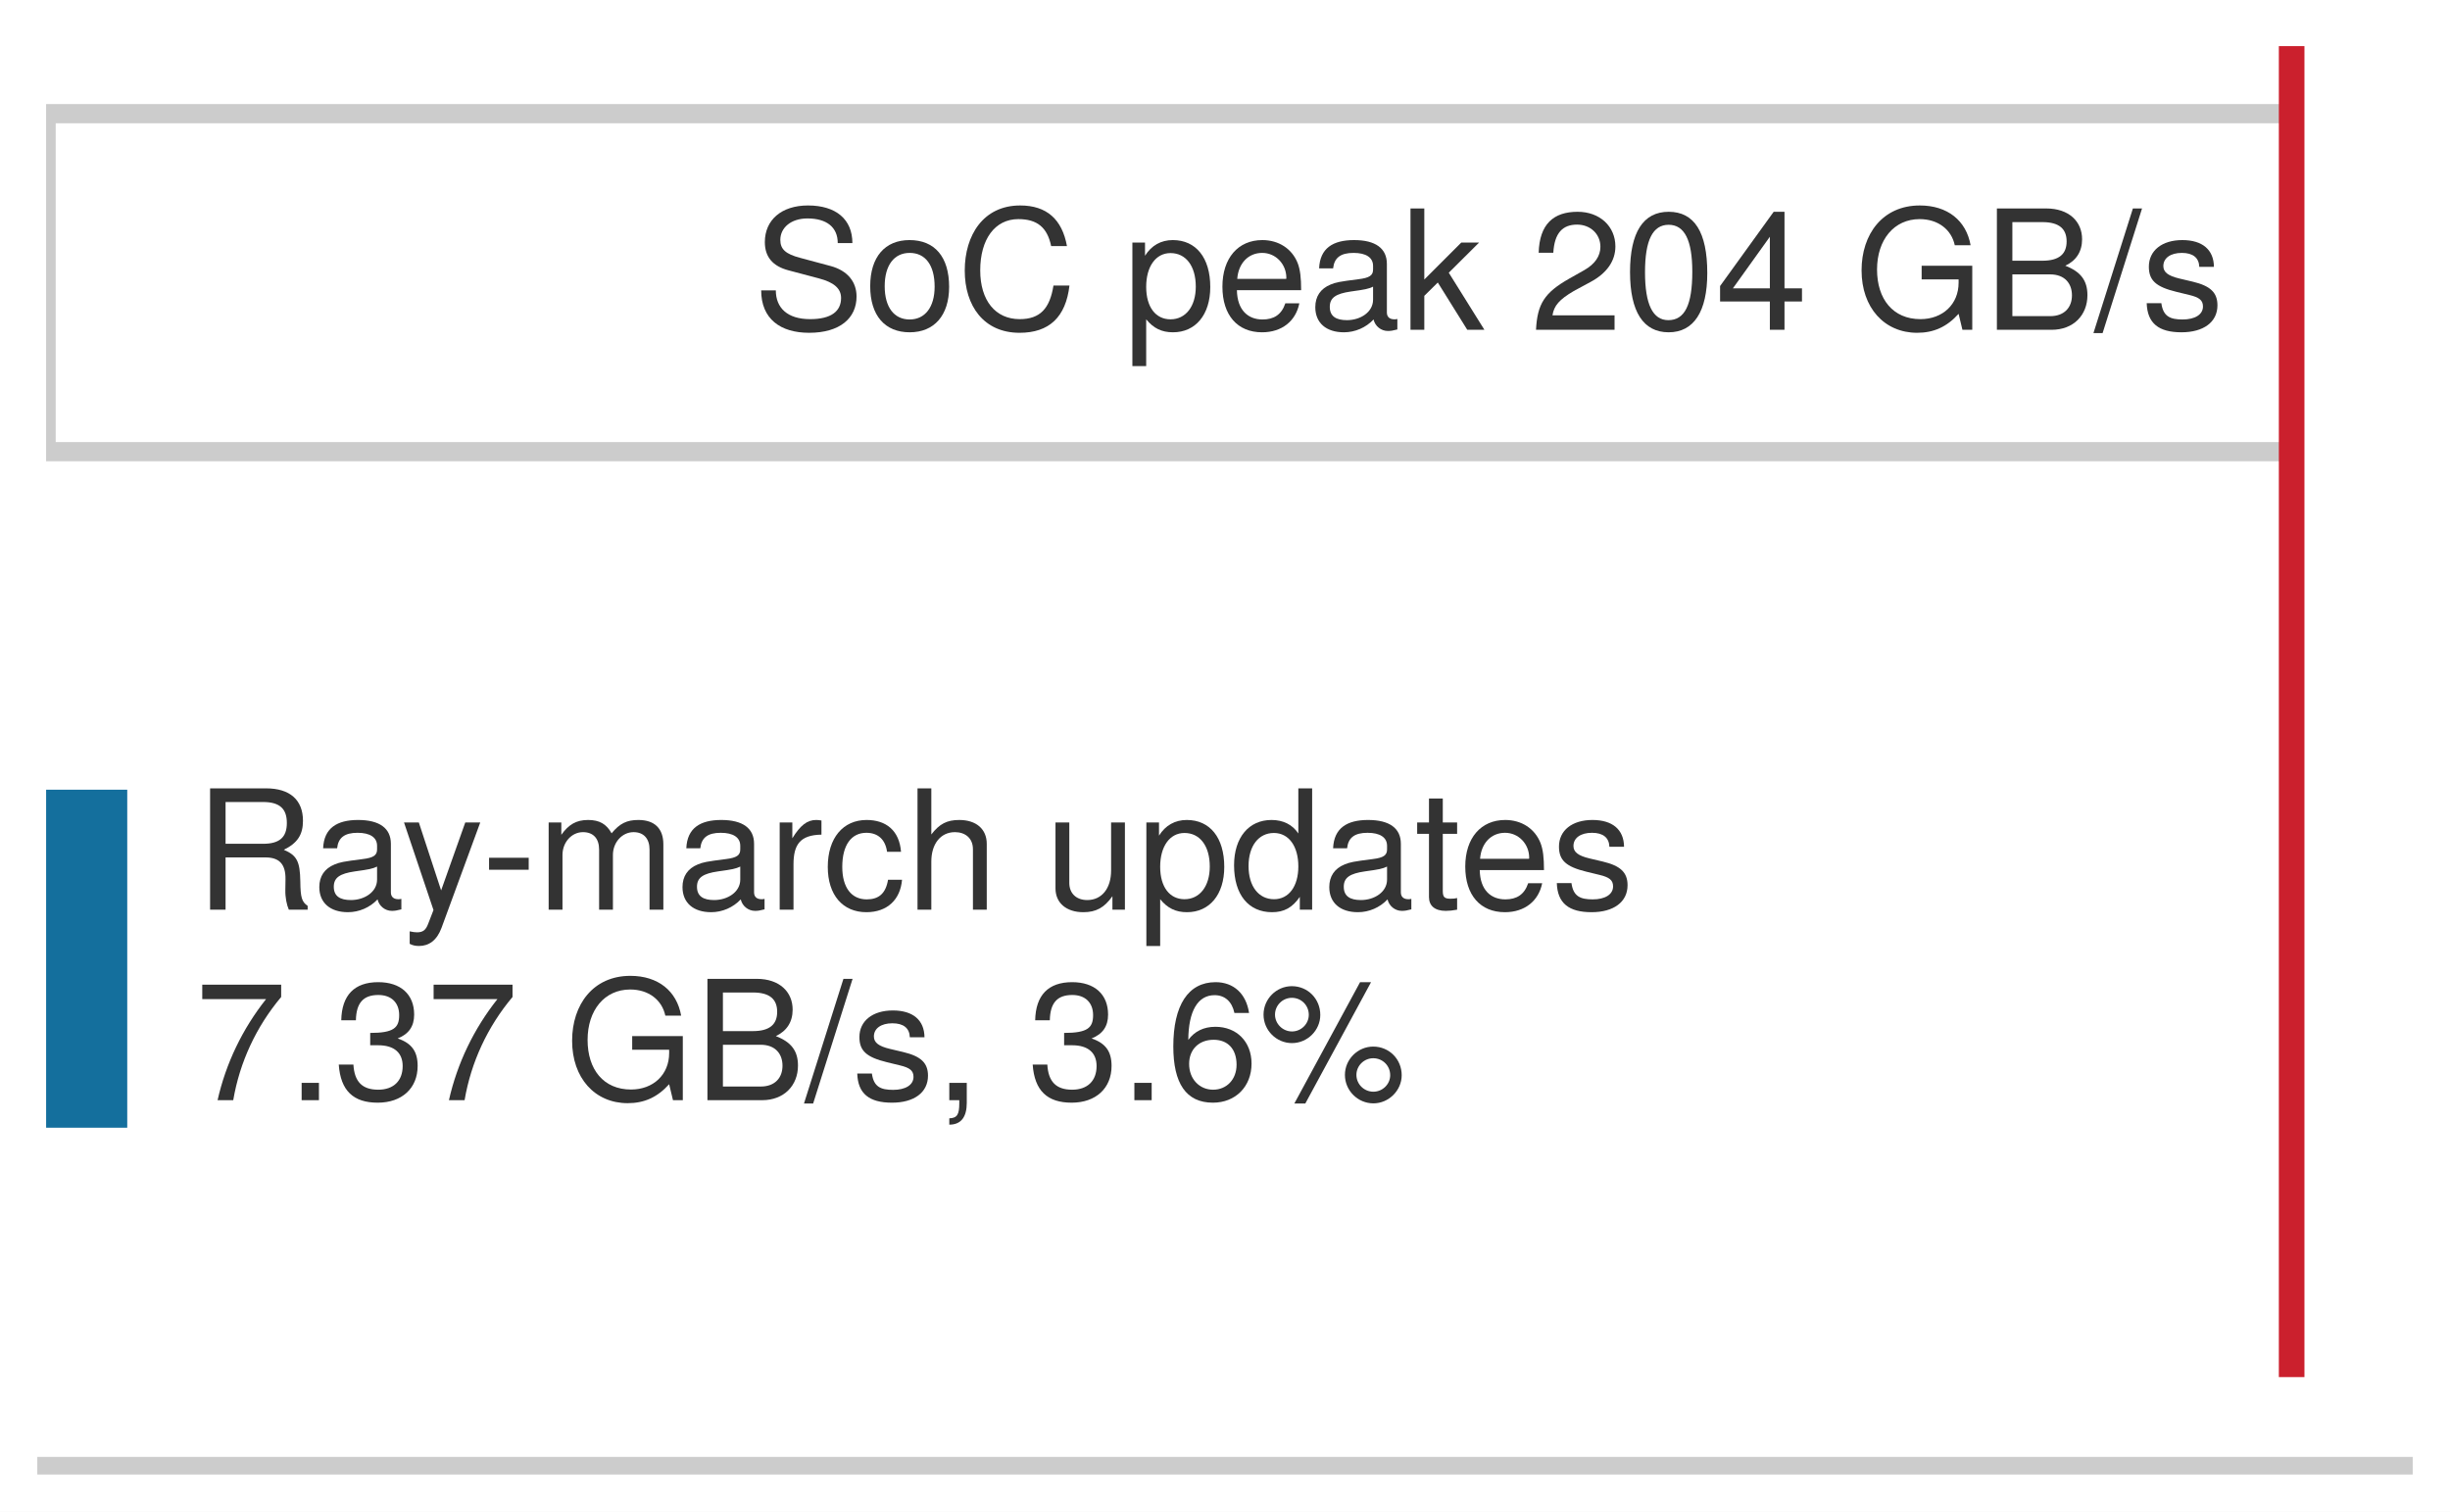
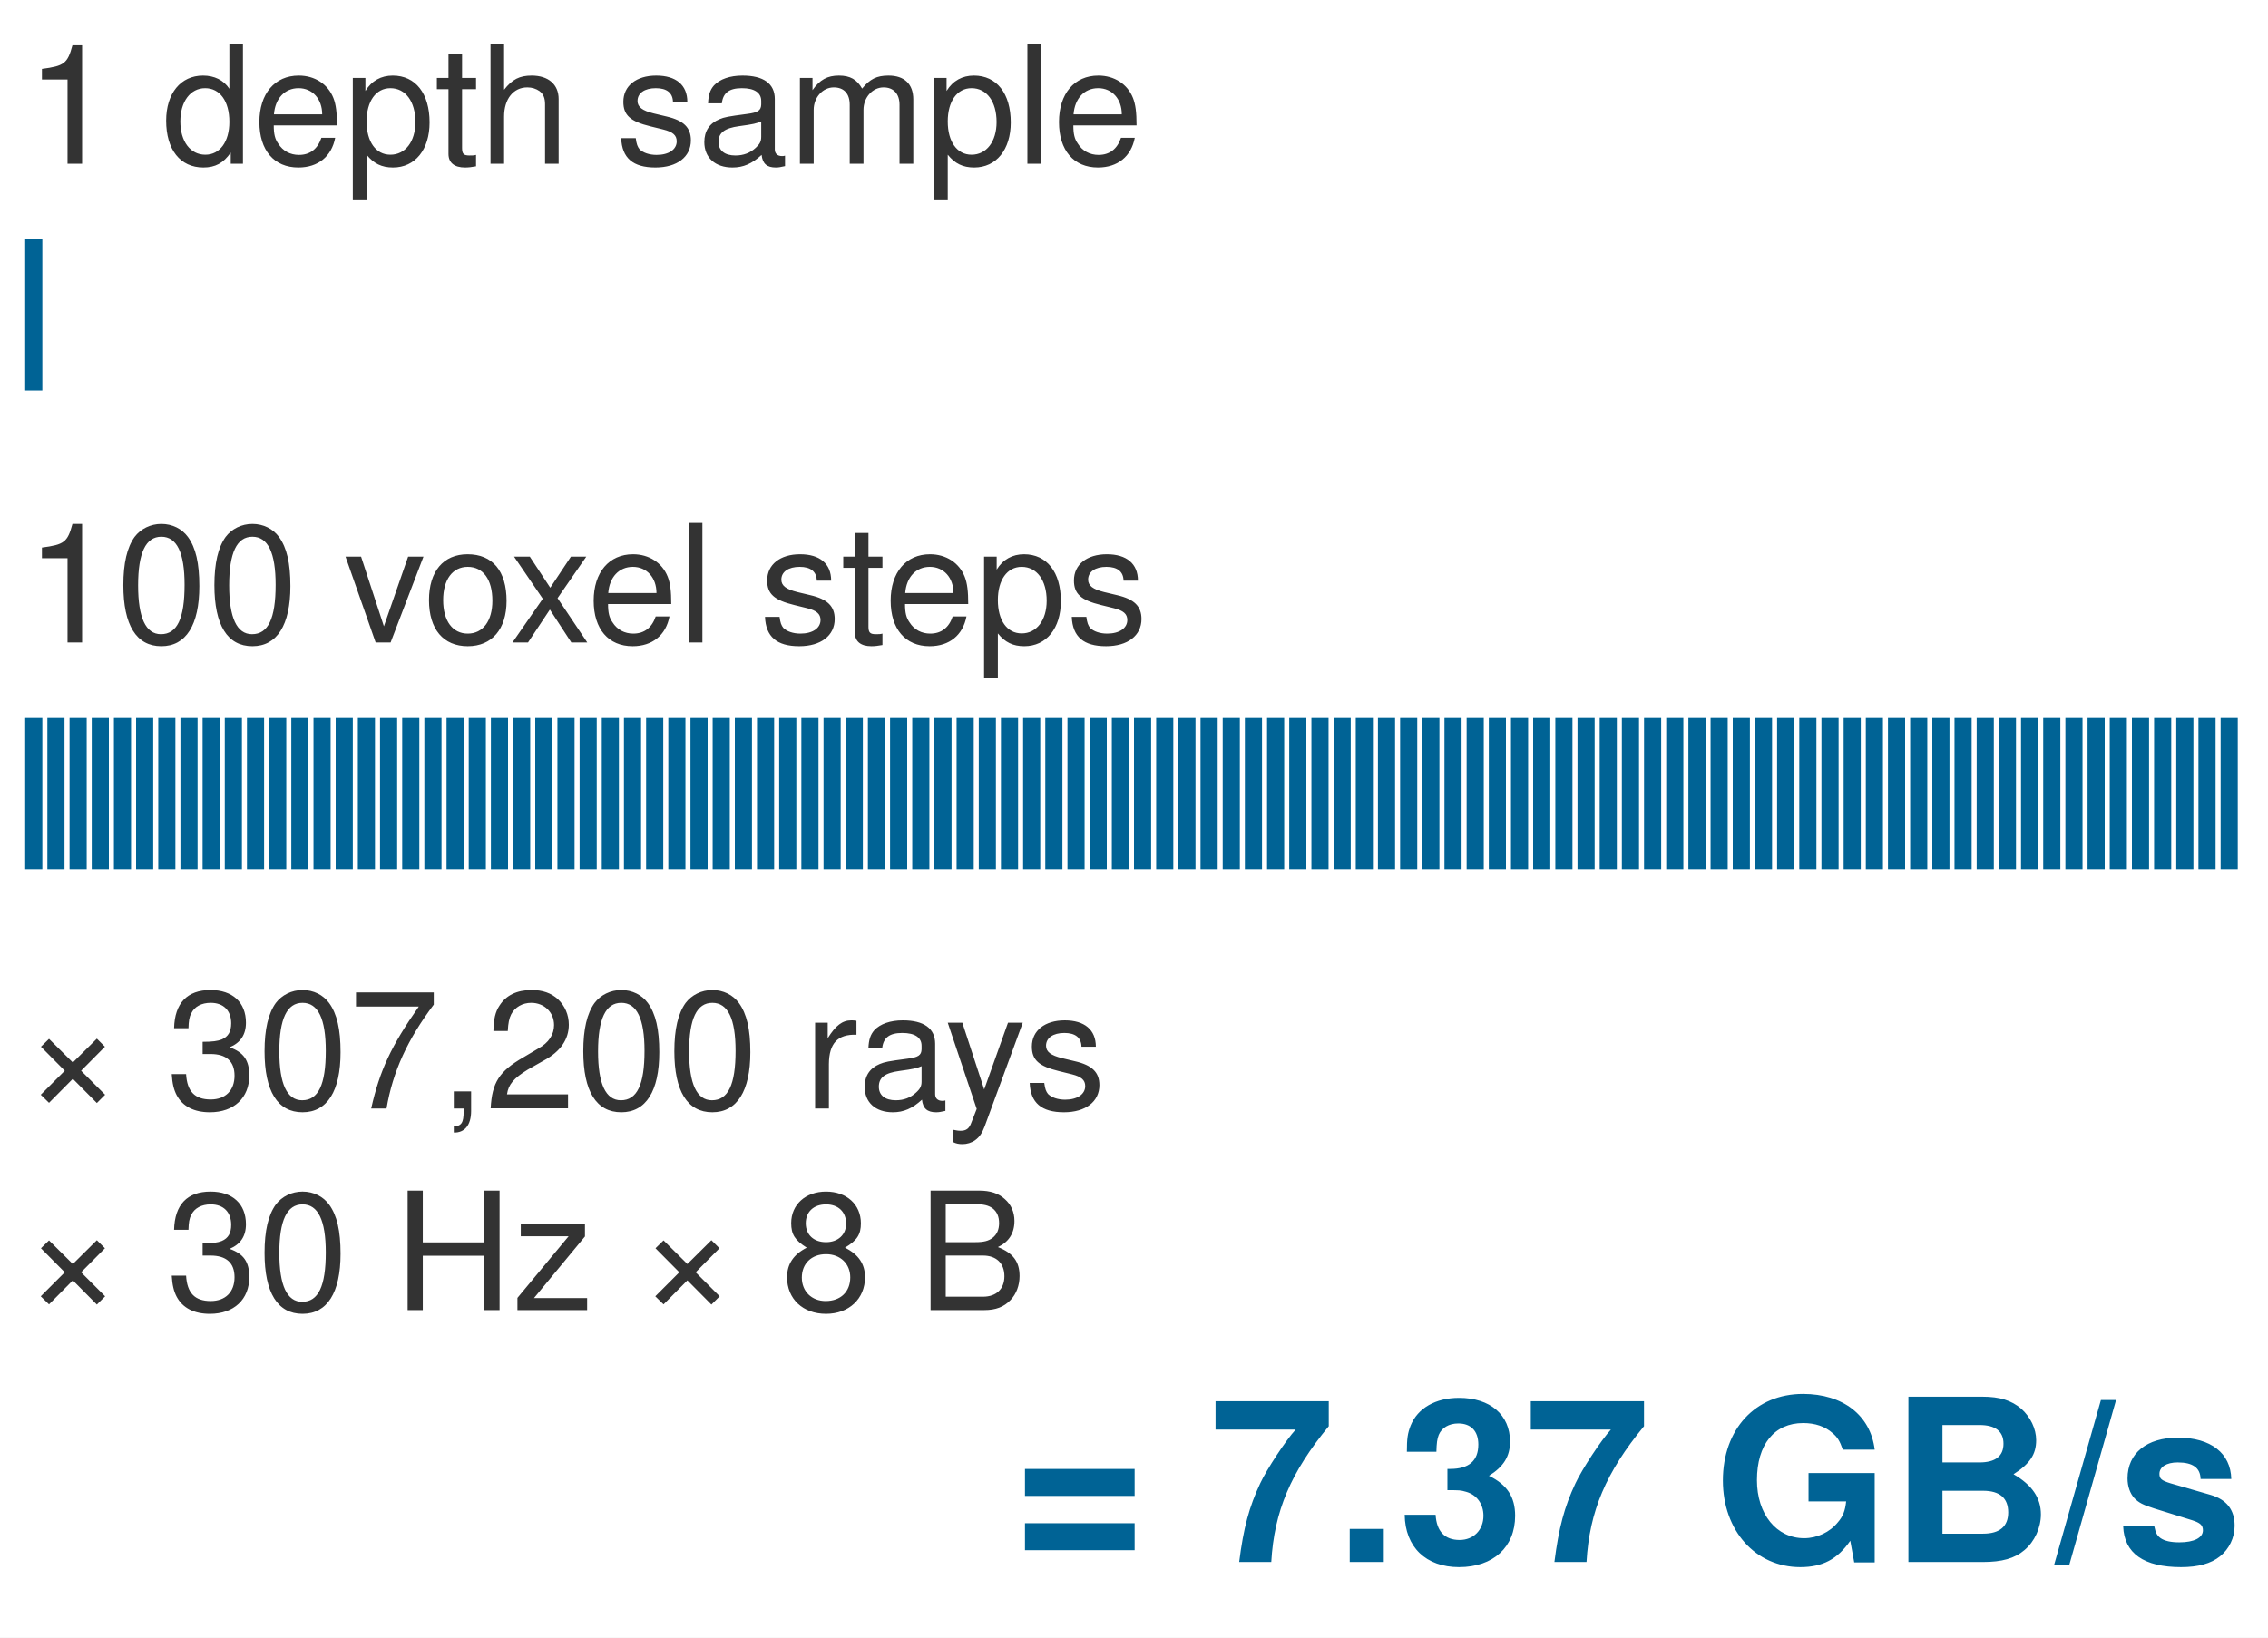
- <svg xmlns="http://www.w3.org/2000/svg" xmlns:xlink="http://www.w3.org/1999/xlink" width="76.536pt" height="47.232pt" viewBox="0 0 76.536 47.232" version="1.1">
-   <defs>
-     <style type="text/css">*{stroke-linejoin: round; stroke-linecap: butt}</style>
-   </defs>
-   <g id="figure_1">
-     <g id="patch_1">
-       <path d="M 0 47.232 L 76.536 47.232 L 76.536 0 L 0 0 z " style="fill: #ffffff" />
-     </g>
-     <g id="axes_1">
-       <g id="patch_2">
-         <path d="M 1.44 45.792 L 75.096 45.792 L 75.096 1.44 L 1.44 1.44 z " style="fill: #ffffff" />
-       </g>
-       <g id="patch_3">
-         <path d="M 1.44 14.112 L 71.589 14.112 L 71.589 3.552 L 1.44 3.552 z " clip-path="url(#pf1cf4aa89e)" style="fill: #ffffff; stroke: #cccccc; stroke-width: 0.6; stroke-linejoin: miter" />
-       </g>
-       <g id="patch_4">
-         <path d="M 1.44 35.232 L 3.975 35.232 L 3.975 24.672 L 1.44 24.672 z " clip-path="url(#pf1cf4aa89e)" style="fill: #006395; opacity: 0.92" />
-       </g>
-       <g id="matplotlib.axis_1" />
-       <g id="matplotlib.axis_2" />
-       <g id="line2d_1">
-         <path d="M 71.589 42.624 L 71.589 1.44 " clip-path="url(#pf1cf4aa89e)" style="fill: none; stroke: #cb202d; stroke-width: 0.8; stroke-linecap: square" />
-       </g>
-       <g id="patch_5">
-         <path d="M 1.44 45.792 L 75.096 45.792 " style="fill: none; stroke: #cccccc; stroke-width: 0.55; stroke-linejoin: miter; stroke-linecap: square" />
-       </g>
-       <g id="text_1">
-         <g style="fill: #333333" transform="translate(23.52911 10.30368) scale(0.052 -0.052)">
-           <defs>
-             <path id="TeXGyreHeros-Regular-62" d="M 3974 1280 C 3974 1856 3616 2278 2982 2451 L 1811 2765 C 1248 2912 1043 3098 1043 3456 C 1043 3930 1459 4282 2086 4282 C 2829 4282 3251 3942 3251 3334 L 3814 3334 C 3814 4250 3181 4781 2106 4781 C 1082 4781 448 4218 448 3373 C 448 2803 749 2445 1363 2285 L 2522 1978 C 3110 1824 3379 1587 3379 1222 C 3379 710 2995 410 2189 410 C 1306 410 870 851 870 1517 L 307 1517 C 307 416 1050 -115 2150 -115 C 3334 -115 3974 448 3974 1280 z " transform="scale(0.015625)" />
-             <path id="TeXGyreHeros-Regular-52" d="M 3264 1651 C 3264 2810 2707 3450 1741 3450 C 800 3450 230 2803 230 1677 C 230 550 794 -96 1747 -96 C 2688 -96 3264 550 3264 1651 z M 2707 1658 C 2707 870 2336 397 1747 397 C 1152 397 787 864 787 1677 C 787 2483 1152 2957 1747 2957 C 2349 2957 2707 2490 2707 1658 z " transform="scale(0.015625)" />
-             <path id="TeXGyreHeros-Regular-2b" d="M 4333 1702 L 3718 1702 C 3578 819 3206 410 2419 410 C 1491 410 902 1120 902 2285 C 902 3482 1466 4256 2368 4256 C 3098 4256 3482 3930 3629 3219 L 4237 3219 C 4051 4243 3462 4781 2438 4781 C 1024 4781 307 3642 307 2278 C 307 915 1043 -115 2413 -115 C 3552 -115 4192 486 4333 1702 z " transform="scale(0.015625)" />
-             <path id="TeXGyreHeros-Regular-68" transform="scale(0.015625)" />
-             <path id="TeXGyreHeros-Regular-55" d="M 3347 1645 C 3347 2771 2797 3450 1907 3450 C 1453 3450 1088 3245 838 2848 L 838 3354 L 352 3354 L 352 -1395 L 883 -1395 L 883 403 C 1165 58 1478 -96 1914 -96 C 2778 -96 3347 576 3347 1645 z M 2790 1658 C 2790 896 2400 403 1818 403 C 1254 403 883 864 883 1651 C 883 2438 1254 2950 1818 2950 C 2406 2950 2790 2458 2790 1658 z " transform="scale(0.015625)" />
-             <path id="TeXGyreHeros-Regular-33" d="M 3283 1523 C 3283 2010 3245 2317 3149 2566 C 2931 3117 2419 3450 1792 3450 C 858 3450 256 2758 256 1658 C 256 557 838 -96 1779 -96 C 2547 -96 3078 339 3213 1018 L 2675 1018 C 2528 576 2227 397 1798 397 C 1242 397 826 755 813 1523 L 3283 1523 z M 2714 1997 C 2714 1997 2714 1971 2707 1958 L 826 1958 C 870 2554 1248 2957 1786 2957 C 2310 2957 2714 2522 2714 1997 z " transform="scale(0.015625)" />
-             <path id="TeXGyreHeros-Regular-1d" d="M 3424 13 L 3424 416 C 3366 403 3341 403 3309 403 C 3123 403 3021 499 3021 666 L 3021 2534 C 3021 3130 2586 3450 1760 3450 C 947 3450 448 3136 416 2362 L 954 2362 C 998 2771 1242 2957 1741 2957 C 2221 2957 2490 2778 2490 2458 L 2490 2317 C 2490 2093 2355 1997 1933 1946 C 1178 1850 1062 1824 858 1741 C 467 1581 269 1280 269 870 C 269 262 691 -96 1370 -96 C 1798 -96 2214 83 2509 397 C 2566 141 2797 -45 3059 -45 C 3168 -45 3251 -32 3424 13 z M 2490 1158 C 2490 678 2003 371 1485 371 C 1069 371 826 518 826 883 C 826 1235 1062 1389 1632 1472 C 2195 1549 2310 1574 2490 1658 L 2490 1158 z " transform="scale(0.015625)" />
-             <path id="TeXGyreHeros-Regular-47" d="M 3213 0 L 1843 2195 L 3008 3354 L 2323 3354 L 902 1933 L 902 4666 L 371 4666 L 371 0 L 902 0 L 902 1306 L 1421 1818 L 2554 0 L 3213 0 z " transform="scale(0.015625)" />
-             <path id="TeXGyreHeros-Regular-6c" d="M 3270 3206 C 3270 3974 2675 4538 1818 4538 C 890 4538 352 4064 320 2963 L 883 2963 C 928 3725 1242 4045 1798 4045 C 2310 4045 2694 3680 2694 3194 C 2694 2835 2483 2528 2080 2298 L 1491 1965 C 544 1427 269 998 218 0 L 3238 0 L 3238 557 L 851 557 C 909 928 1114 1165 1670 1491 L 2310 1837 C 2944 2176 3270 2650 3270 3206 z " transform="scale(0.015625)" />
-             <path id="TeXGyreHeros-Regular-7a" d="M 3245 2182 C 3245 3757 2746 4538 1760 4538 C 781 4538 275 3744 275 2221 C 275 691 787 -96 1760 -96 C 2720 -96 3245 691 3245 2182 z M 2669 2234 C 2669 947 2374 371 1747 371 C 1152 371 851 973 851 2214 C 851 3456 1152 4038 1760 4038 C 2368 4038 2669 3450 2669 2234 z " transform="scale(0.015625)" />
-             <path id="TeXGyreHeros-Regular-3a" d="M 3328 1088 L 3328 1594 L 2656 1594 L 2656 4538 L 2240 4538 L 179 1683 L 179 1088 L 2093 1088 L 2093 0 L 2656 0 L 2656 1088 L 3328 1088 z M 2093 1594 L 672 1594 L 2093 3578 L 2093 1594 z " transform="scale(0.015625)" />
-             <path id="TeXGyreHeros-Regular-3b" d="M 4538 0 L 4538 2464 L 2592 2464 L 2592 1939 L 4013 1939 L 4013 1811 C 4013 979 3398 410 2547 410 C 1491 410 877 1178 877 2317 C 877 3462 1530 4256 2515 4256 C 3226 4256 3738 3853 3866 3251 L 4474 3251 C 4307 4198 3590 4781 2522 4781 C 1094 4781 282 3680 282 2285 C 282 851 1158 -115 2419 -115 C 3053 -115 3558 109 4013 614 L 4160 0 L 4538 0 z " transform="scale(0.015625)" />
-             <path id="TeXGyreHeros-Regular-23" d="M 3987 1331 C 3987 1894 3731 2234 3136 2464 C 3558 2662 3782 3008 3782 3482 C 3782 4160 3283 4666 2400 4666 L 506 4666 L 506 0 L 2611 0 C 3450 0 3987 563 3987 1331 z M 3187 3398 C 3187 2925 2912 2656 2253 2656 L 1101 2656 L 1101 4141 L 2253 4141 C 2912 4141 3187 3872 3187 3398 z M 3392 1325 C 3392 877 3117 525 2554 525 L 1101 525 L 1101 2131 L 2554 2131 C 3117 2131 3392 1779 3392 1325 z " transform="scale(0.015625)" />
-             <path id="TeXGyreHeros-Regular-67" d="M 1818 4666 L 1466 4666 L -51 -128 L 301 -128 L 1818 4666 z " transform="scale(0.015625)" />
-             <path id="TeXGyreHeros-Regular-63" d="M 2938 941 C 2938 1440 2656 1690 1990 1850 L 1478 1971 C 1043 2074 858 2214 858 2451 C 858 2758 1133 2957 1568 2957 C 1997 2957 2227 2771 2240 2419 L 2803 2419 C 2797 3078 2362 3450 1587 3450 C 806 3450 301 3046 301 2426 C 301 1901 570 1651 1363 1459 L 1862 1338 C 2234 1248 2381 1139 2381 896 C 2381 582 2067 397 1600 397 C 1120 397 851 512 781 1024 L 218 1024 C 243 250 678 -96 1555 -96 C 2400 -96 2938 294 2938 941 z " transform="scale(0.015625)" />
-           </defs>
-           <use xlink:href="#TeXGyreHeros-Regular-62" />
-           <use xlink:href="#TeXGyreHeros-Regular-52" transform="translate(66.70312 0)" />
-           <use xlink:href="#TeXGyreHeros-Regular-2b" transform="translate(122.2969 0)" />
-           <use xlink:href="#TeXGyreHeros-Regular-68" transform="translate(194.5 0)" />
-           <use xlink:href="#TeXGyreHeros-Regular-55" transform="translate(222.2969 0)" />
-           <use xlink:href="#TeXGyreHeros-Regular-33" transform="translate(277.8906 0)" />
-           <use xlink:href="#TeXGyreHeros-Regular-1d" transform="translate(333.4844 0)" />
-           <use xlink:href="#TeXGyreHeros-Regular-47" transform="translate(389.0781 0)" />
-           <use xlink:href="#TeXGyreHeros-Regular-68" transform="translate(439.0781 0)" />
-           <use xlink:href="#TeXGyreHeros-Regular-6c" transform="translate(466.875 0)" />
-           <use xlink:href="#TeXGyreHeros-Regular-7a" transform="translate(522.4688 0)" />
-           <use xlink:href="#TeXGyreHeros-Regular-3a" transform="translate(578.0625 0)" />
-           <use xlink:href="#TeXGyreHeros-Regular-68" transform="translate(633.6562 0)" />
-           <use xlink:href="#TeXGyreHeros-Regular-3b" transform="translate(661.4531 0)" />
-           <use xlink:href="#TeXGyreHeros-Regular-23" transform="translate(739.25 0)" />
-           <use xlink:href="#TeXGyreHeros-Regular-67" transform="translate(805.9531 0)" />
-           <use xlink:href="#TeXGyreHeros-Regular-63" transform="translate(833.75 0)" />
-         </g>
-       </g>
-       <g id="text_2">
-         <g style="fill: #333333" transform="translate(6.079709 28.42084) scale(0.052 -0.052)">
-           <defs>
-             <path id="TeXGyreHeros-Regular-60" d="M 4346 0 L 4346 147 C 4122 301 4070 467 4064 1088 C 4051 1856 3936 2086 3430 2304 C 3955 2560 4166 2886 4166 3418 C 4166 4224 3661 4666 2746 4666 L 595 4666 L 595 0 L 1190 0 L 1190 2010 L 2726 2010 C 3251 2010 3501 1754 3494 1178 L 3488 762 C 3482 474 3539 192 3622 0 L 4346 0 z M 3546 3334 C 3546 2784 3264 2534 2630 2534 L 1190 2534 L 1190 4141 L 2630 4141 C 3296 4141 3546 3859 3546 3334 z " transform="scale(0.015625)" />
-             <path id="TeXGyreHeros-Regular-77" d="M 3059 3354 L 2483 3354 L 1555 742 L 698 3354 L 128 3354 L 1261 -13 L 1056 -544 C 966 -781 858 -870 627 -870 C 550 -870 461 -858 346 -832 L 346 -1312 C 454 -1370 563 -1395 704 -1395 C 1082 -1395 1389 -1184 1568 -704 L 3059 3354 z " transform="scale(0.015625)" />
-             <path id="TeXGyreHeros-Regular-41" d="M 1818 1536 L 1818 1997 L 294 1997 L 294 1536 L 1818 1536 z " transform="scale(0.015625)" />
-             <path id="TeXGyreHeros-Regular-4c" d="M 4864 0 L 4864 2515 C 4864 3117 4531 3450 3904 3450 C 3456 3450 3187 3315 2874 2938 C 2675 3296 2406 3450 1971 3450 C 1523 3450 1229 3283 941 2880 L 941 3354 L 454 3354 L 454 0 L 986 0 L 986 2106 C 986 2592 1338 2982 1773 2982 C 2170 2982 2394 2739 2394 2310 L 2394 0 L 2925 0 L 2925 2106 C 2925 2592 3283 2982 3718 2982 C 4109 2982 4333 2733 4333 2310 L 4333 0 L 4864 0 z " transform="scale(0.015625)" />
-             <path id="TeXGyreHeros-Regular-61" d="M 2054 2886 L 2054 3430 C 1965 3443 1920 3450 1850 3450 C 1504 3450 1242 3245 934 2746 L 934 3354 L 448 3354 L 448 0 L 979 0 L 979 1741 C 979 2496 1229 2874 2054 2886 z " transform="scale(0.015625)" />
-             <path id="TeXGyreHeros-Regular-2c" d="M 3053 1152 L 2515 1152 C 2426 614 2150 397 1696 397 C 1107 397 755 851 755 1645 C 755 2483 1101 2957 1683 2957 C 2131 2957 2413 2694 2477 2227 L 3014 2227 C 2950 3046 2438 3450 1690 3450 C 787 3450 198 2758 198 1645 C 198 563 774 -96 1683 -96 C 2483 -96 2989 384 3053 1152 z " transform="scale(0.015625)" />
-             <path id="TeXGyreHeros-Regular-40" d="M 3110 0 L 3110 2534 C 3110 3098 2707 3450 2054 3450 C 1581 3450 1293 3302 979 2893 L 979 4666 L 448 4666 L 448 0 L 979 0 L 979 1850 C 979 2534 1338 2982 1888 2982 C 2266 2982 2579 2765 2579 2323 L 2579 0 L 3110 0 z " transform="scale(0.015625)" />
-             <path id="TeXGyreHeros-Regular-6e" d="M 3085 0 L 3085 3354 L 2554 3354 L 2554 1504 C 2554 819 2195 371 1638 371 C 1216 371 947 627 947 1030 L 947 3354 L 416 3354 L 416 819 C 416 262 832 -96 1485 -96 C 1978 -96 2291 77 2605 518 L 2605 0 L 3085 0 z " transform="scale(0.015625)" />
-             <path id="TeXGyreHeros-Regular-30" d="M 3168 0 L 3168 4666 L 2637 4666 L 2637 2931 C 2413 3270 2054 3450 1606 3450 C 736 3450 166 2778 166 1709 C 166 576 723 -96 1626 -96 C 2086 -96 2406 77 2694 493 L 2694 0 L 3168 0 z M 2637 1664 C 2637 890 2266 403 1702 403 C 1114 403 723 896 723 1677 C 723 2458 1114 2950 1696 2950 C 2272 2950 2637 2438 2637 1664 z " transform="scale(0.015625)" />
-             <path id="TeXGyreHeros-Regular-6a" d="M 1626 0 L 1626 448 C 1555 429 1472 422 1370 422 C 1139 422 1075 486 1075 723 L 1075 2918 L 1626 2918 L 1626 3354 L 1075 3354 L 1075 4275 L 544 4275 L 544 3354 L 90 3354 L 90 2918 L 544 2918 L 544 486 C 544 147 774 -45 1190 -45 C 1318 -45 1446 -32 1626 0 z " transform="scale(0.015625)" />
-           </defs>
-           <use xlink:href="#TeXGyreHeros-Regular-60" />
-           <use xlink:href="#TeXGyreHeros-Regular-1d" transform="translate(70.70312 0)" />
-           <use xlink:href="#TeXGyreHeros-Regular-77" transform="translate(123.7969 0)" />
-           <use xlink:href="#TeXGyreHeros-Regular-41" transform="translate(172.2969 0)" />
-           <use xlink:href="#TeXGyreHeros-Regular-4c" transform="translate(205.5938 0)" />
-           <use xlink:href="#TeXGyreHeros-Regular-1d" transform="translate(288.8906 0)" />
-           <use xlink:href="#TeXGyreHeros-Regular-61" transform="translate(344.4844 0)" />
-           <use xlink:href="#TeXGyreHeros-Regular-2c" transform="translate(377.2812 0)" />
-           <use xlink:href="#TeXGyreHeros-Regular-40" transform="translate(427.2812 0)" />
-           <use xlink:href="#TeXGyreHeros-Regular-68" transform="translate(482.875 0)" />
-           <use xlink:href="#TeXGyreHeros-Regular-6e" transform="translate(510.6719 0)" />
-           <use xlink:href="#TeXGyreHeros-Regular-55" transform="translate(566.2656 0)" />
-           <use xlink:href="#TeXGyreHeros-Regular-30" transform="translate(621.8594 0)" />
-           <use xlink:href="#TeXGyreHeros-Regular-1d" transform="translate(677.4531 0)" />
-           <use xlink:href="#TeXGyreHeros-Regular-6a" transform="translate(733.0469 0)" />
-           <use xlink:href="#TeXGyreHeros-Regular-33" transform="translate(759.3438 0)" />
-           <use xlink:href="#TeXGyreHeros-Regular-63" transform="translate(814.9375 0)" />
-         </g>
-         <g style="fill: #333333" transform="translate(6.079709 34.372) scale(0.052 -0.052)">
-           <defs>
-             <path id="TeXGyreHeros-Regular-65" d="M 3328 3968 L 3328 4442 L 294 4442 L 294 3885 L 2746 3885 C 1843 2746 1203 1421 883 0 L 1485 0 C 1734 1466 2374 2835 3328 3968 z " transform="scale(0.015625)" />
-             <path id="TeXGyreHeros-Regular-59" d="M 1222 0 L 1222 666 L 557 666 L 557 0 L 1222 0 z " transform="scale(0.015625)" />
-             <path id="TeXGyreHeros-Regular-6b" d="M 3238 1318 C 3238 1869 3014 2189 2470 2374 C 2893 2541 3104 2835 3104 3290 C 3104 4070 2586 4538 1722 4538 C 806 4538 320 4038 301 3072 L 864 3072 C 877 3744 1152 4045 1728 4045 C 2227 4045 2528 3750 2528 3270 C 2528 2784 2317 2586 1414 2586 L 1414 2112 L 1722 2112 C 2342 2112 2662 1818 2662 1312 C 2662 742 2310 403 1722 403 C 1107 403 806 710 768 1370 L 205 1370 C 275 358 774 -96 1702 -96 C 2637 -96 3238 461 3238 1318 z " transform="scale(0.015625)" />
-             <path id="TeXGyreHeros-Regular-2e" d="M 1229 -102 L 1229 666 L 557 666 L 557 0 L 941 0 L 941 -115 C 941 -557 858 -685 557 -698 L 557 -941 C 1005 -941 1229 -653 1229 -102 z " transform="scale(0.015625)" />
-             <path id="TeXGyreHeros-Regular-66" d="M 3283 1408 C 3283 2253 2707 2822 1894 2822 C 1446 2822 1094 2650 851 2317 C 858 3424 1216 4038 1862 4038 C 2259 4038 2534 3789 2624 3354 L 3187 3354 C 3078 4096 2592 4538 1901 4538 C 845 4538 275 3648 275 2067 C 275 653 762 -96 1798 -96 C 2662 -96 3283 518 3283 1408 z M 2707 1363 C 2707 794 2323 403 1805 403 C 1280 403 883 813 883 1395 C 883 1958 1267 2323 1824 2323 C 2368 2323 2707 1971 2707 1363 z " transform="scale(0.015625)" />
-             <path id="TeXGyreHeros-Regular-58" d="M 2368 3277 C 2368 3898 1888 4384 1274 4384 C 678 4384 186 3891 186 3290 C 186 2688 678 2195 1280 2195 C 1875 2195 2368 2688 2368 3277 z M 1926 3283 C 1926 2931 1632 2643 1280 2643 C 922 2643 627 2938 627 3290 C 627 3648 922 3936 1274 3936 C 1638 3936 1926 3648 1926 3283 z M 4320 4538 L 3898 4538 L 1370 -128 L 1792 -128 L 4320 4538 z M 5498 960 C 5498 1574 5018 2061 4403 2061 C 3808 2061 3315 1568 3315 973 C 3315 371 3808 -122 4410 -122 C 4998 -122 5498 371 5498 960 z M 5056 960 C 5056 614 4762 326 4410 326 C 4051 326 3757 614 3757 973 C 3757 1325 4051 1613 4403 1613 C 4768 1613 5056 1325 5056 960 z " transform="scale(0.015625)" />
-           </defs>
-           <use xlink:href="#TeXGyreHeros-Regular-65" />
-           <use xlink:href="#TeXGyreHeros-Regular-59" transform="translate(55.59375 0)" />
-           <use xlink:href="#TeXGyreHeros-Regular-6b" transform="translate(83.39062 0)" />
-           <use xlink:href="#TeXGyreHeros-Regular-65" transform="translate(138.9844 0)" />
-           <use xlink:href="#TeXGyreHeros-Regular-68" transform="translate(194.5781 0)" />
-           <use xlink:href="#TeXGyreHeros-Regular-3b" transform="translate(222.375 0)" />
-           <use xlink:href="#TeXGyreHeros-Regular-23" transform="translate(300.1719 0)" />
-           <use xlink:href="#TeXGyreHeros-Regular-67" transform="translate(366.875 0)" />
-           <use xlink:href="#TeXGyreHeros-Regular-63" transform="translate(394.6719 0)" />
-           <use xlink:href="#TeXGyreHeros-Regular-2e" transform="translate(444.6719 0)" />
-           <use xlink:href="#TeXGyreHeros-Regular-68" transform="translate(472.4688 0)" />
-           <use xlink:href="#TeXGyreHeros-Regular-6b" transform="translate(500.2656 0)" />
-           <use xlink:href="#TeXGyreHeros-Regular-59" transform="translate(555.8594 0)" />
-           <use xlink:href="#TeXGyreHeros-Regular-66" transform="translate(583.6562 0)" />
-           <use xlink:href="#TeXGyreHeros-Regular-58" transform="translate(639.25 0)" />
-         </g>
-       </g>
-     </g>
+ <svg xmlns="http://www.w3.org/2000/svg" width="100%" viewBox="0 0 180 130" font-family="Helvetica Neue, Helvetica, Arial, sans-serif">
+   <rect x="0" y="0" width="180" height="130" fill="#ffffff" />
+   <text x="2" y="13" font-size="13" fill="#333333">1 depth sample</text>
+   <rect x="2.0" y="19" width="1.36" height="12" fill="#006395" />
+   <text x="2" y="51" font-size="13" fill="#333333">100 voxel steps</text>
+   <g fill="#006395">
+     <rect x="2.00" y="57" width="1.36" height="12" />
+     <rect x="3.76" y="57" width="1.36" height="12" />
+     <rect x="5.52" y="57" width="1.36" height="12" />
+     <rect x="7.28" y="57" width="1.36" height="12" />
+     <rect x="9.04" y="57" width="1.36" height="12" />
+     <rect x="10.80" y="57" width="1.36" height="12" />
+     <rect x="12.56" y="57" width="1.36" height="12" />
+     <rect x="14.32" y="57" width="1.36" height="12" />
+     <rect x="16.08" y="57" width="1.36" height="12" />
+     <rect x="17.84" y="57" width="1.36" height="12" />
+     <rect x="19.60" y="57" width="1.36" height="12" />
+     <rect x="21.36" y="57" width="1.36" height="12" />
+     <rect x="23.12" y="57" width="1.36" height="12" />
+     <rect x="24.88" y="57" width="1.36" height="12" />
+     <rect x="26.64" y="57" width="1.36" height="12" />
+     <rect x="28.40" y="57" width="1.36" height="12" />
+     <rect x="30.16" y="57" width="1.36" height="12" />
+     <rect x="31.92" y="57" width="1.36" height="12" />
+     <rect x="33.68" y="57" width="1.36" height="12" />
+     <rect x="35.44" y="57" width="1.36" height="12" />
+     <rect x="37.20" y="57" width="1.36" height="12" />
+     <rect x="38.96" y="57" width="1.36" height="12" />
+     <rect x="40.72" y="57" width="1.36" height="12" />
+     <rect x="42.48" y="57" width="1.36" height="12" />
+     <rect x="44.24" y="57" width="1.36" height="12" />
+     <rect x="46.00" y="57" width="1.36" height="12" />
+     <rect x="47.76" y="57" width="1.36" height="12" />
+     <rect x="49.52" y="57" width="1.36" height="12" />
+     <rect x="51.28" y="57" width="1.36" height="12" />
+     <rect x="53.04" y="57" width="1.36" height="12" />
+     <rect x="54.80" y="57" width="1.36" height="12" />
+     <rect x="56.56" y="57" width="1.36" height="12" />
+     <rect x="58.32" y="57" width="1.36" height="12" />
+     <rect x="60.08" y="57" width="1.36" height="12" />
+     <rect x="61.84" y="57" width="1.36" height="12" />
+     <rect x="63.60" y="57" width="1.36" height="12" />
+     <rect x="65.36" y="57" width="1.36" height="12" />
+     <rect x="67.12" y="57" width="1.36" height="12" />
+     <rect x="68.88" y="57" width="1.36" height="12" />
+     <rect x="70.64" y="57" width="1.36" height="12" />
+     <rect x="72.40" y="57" width="1.36" height="12" />
+     <rect x="74.16" y="57" width="1.36" height="12" />
+     <rect x="75.92" y="57" width="1.36" height="12" />
+     <rect x="77.68" y="57" width="1.36" height="12" />
+     <rect x="79.44" y="57" width="1.36" height="12" />
+     <rect x="81.20" y="57" width="1.36" height="12" />
+     <rect x="82.96" y="57" width="1.36" height="12" />
+     <rect x="84.72" y="57" width="1.36" height="12" />
+     <rect x="86.48" y="57" width="1.36" height="12" />
+     <rect x="88.24" y="57" width="1.36" height="12" />
+     <rect x="90.00" y="57" width="1.36" height="12" />
+     <rect x="91.76" y="57" width="1.36" height="12" />
+     <rect x="93.52" y="57" width="1.36" height="12" />
+     <rect x="95.28" y="57" width="1.36" height="12" />
+     <rect x="97.04" y="57" width="1.36" height="12" />
+     <rect x="98.80" y="57" width="1.36" height="12" />
+     <rect x="100.56" y="57" width="1.36" height="12" />
+     <rect x="102.32" y="57" width="1.36" height="12" />
+     <rect x="104.08" y="57" width="1.36" height="12" />
+     <rect x="105.84" y="57" width="1.36" height="12" />
+     <rect x="107.60" y="57" width="1.36" height="12" />
+     <rect x="109.36" y="57" width="1.36" height="12" />
+     <rect x="111.12" y="57" width="1.36" height="12" />
+     <rect x="112.88" y="57" width="1.36" height="12" />
+     <rect x="114.64" y="57" width="1.36" height="12" />
+     <rect x="116.40" y="57" width="1.36" height="12" />
+     <rect x="118.16" y="57" width="1.36" height="12" />
+     <rect x="119.92" y="57" width="1.36" height="12" />
+     <rect x="121.68" y="57" width="1.36" height="12" />
+     <rect x="123.44" y="57" width="1.36" height="12" />
+     <rect x="125.20" y="57" width="1.36" height="12" />
+     <rect x="126.96" y="57" width="1.36" height="12" />
+     <rect x="128.72" y="57" width="1.36" height="12" />
+     <rect x="130.48" y="57" width="1.36" height="12" />
+     <rect x="132.24" y="57" width="1.36" height="12" />
+     <rect x="134.00" y="57" width="1.36" height="12" />
+     <rect x="135.76" y="57" width="1.36" height="12" />
+     <rect x="137.52" y="57" width="1.36" height="12" />
+     <rect x="139.28" y="57" width="1.36" height="12" />
+     <rect x="141.04" y="57" width="1.36" height="12" />
+     <rect x="142.80" y="57" width="1.36" height="12" />
+     <rect x="144.56" y="57" width="1.36" height="12" />
+     <rect x="146.32" y="57" width="1.36" height="12" />
+     <rect x="148.08" y="57" width="1.36" height="12" />
+     <rect x="149.84" y="57" width="1.36" height="12" />
+     <rect x="151.60" y="57" width="1.36" height="12" />
+     <rect x="153.36" y="57" width="1.36" height="12" />
+     <rect x="155.12" y="57" width="1.36" height="12" />
+     <rect x="156.88" y="57" width="1.36" height="12" />
+     <rect x="158.64" y="57" width="1.36" height="12" />
+     <rect x="160.40" y="57" width="1.36" height="12" />
+     <rect x="162.16" y="57" width="1.36" height="12" />
+     <rect x="163.92" y="57" width="1.36" height="12" />
+     <rect x="165.68" y="57" width="1.36" height="12" />
+     <rect x="167.44" y="57" width="1.36" height="12" />
+     <rect x="169.20" y="57" width="1.36" height="12" />
+     <rect x="170.96" y="57" width="1.36" height="12" />
+     <rect x="172.72" y="57" width="1.36" height="12" />
+     <rect x="174.48" y="57" width="1.36" height="12" />
+     <rect x="176.24" y="57" width="1.36" height="12" />
  </g>
-   <defs>
-     <clipPath id="pf1cf4aa89e">
-       <rect x="1.44" y="1.44" width="73.656" height="44.352" />
-     </clipPath>
-   </defs>
+   <text x="2" y="88" font-size="13" fill="#333333">× 307,200 rays</text>
+   <text x="2" y="104" font-size="13" fill="#333333">× 30 Hz × 8 B</text>
+   <text x="178" y="124" font-size="18" font-weight="bold" fill="#006395" text-anchor="end">= 7.37 GB/s</text>
</svg>
